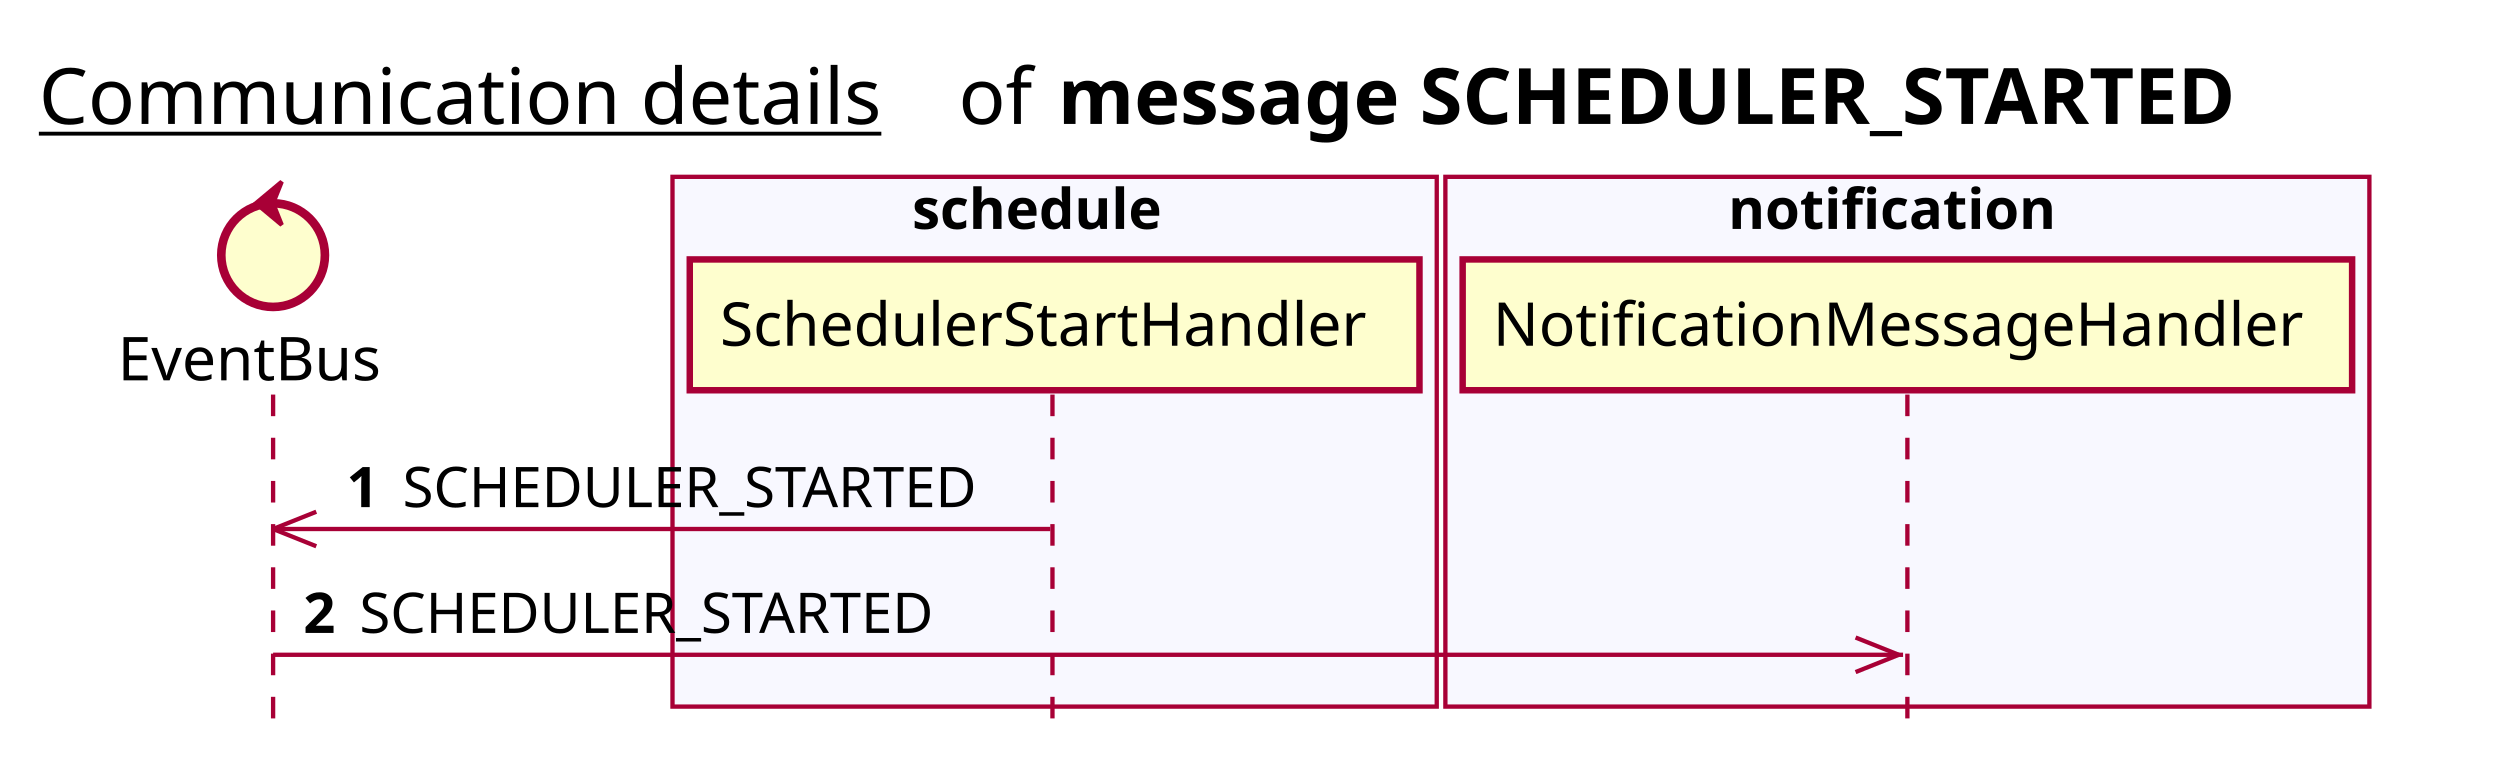
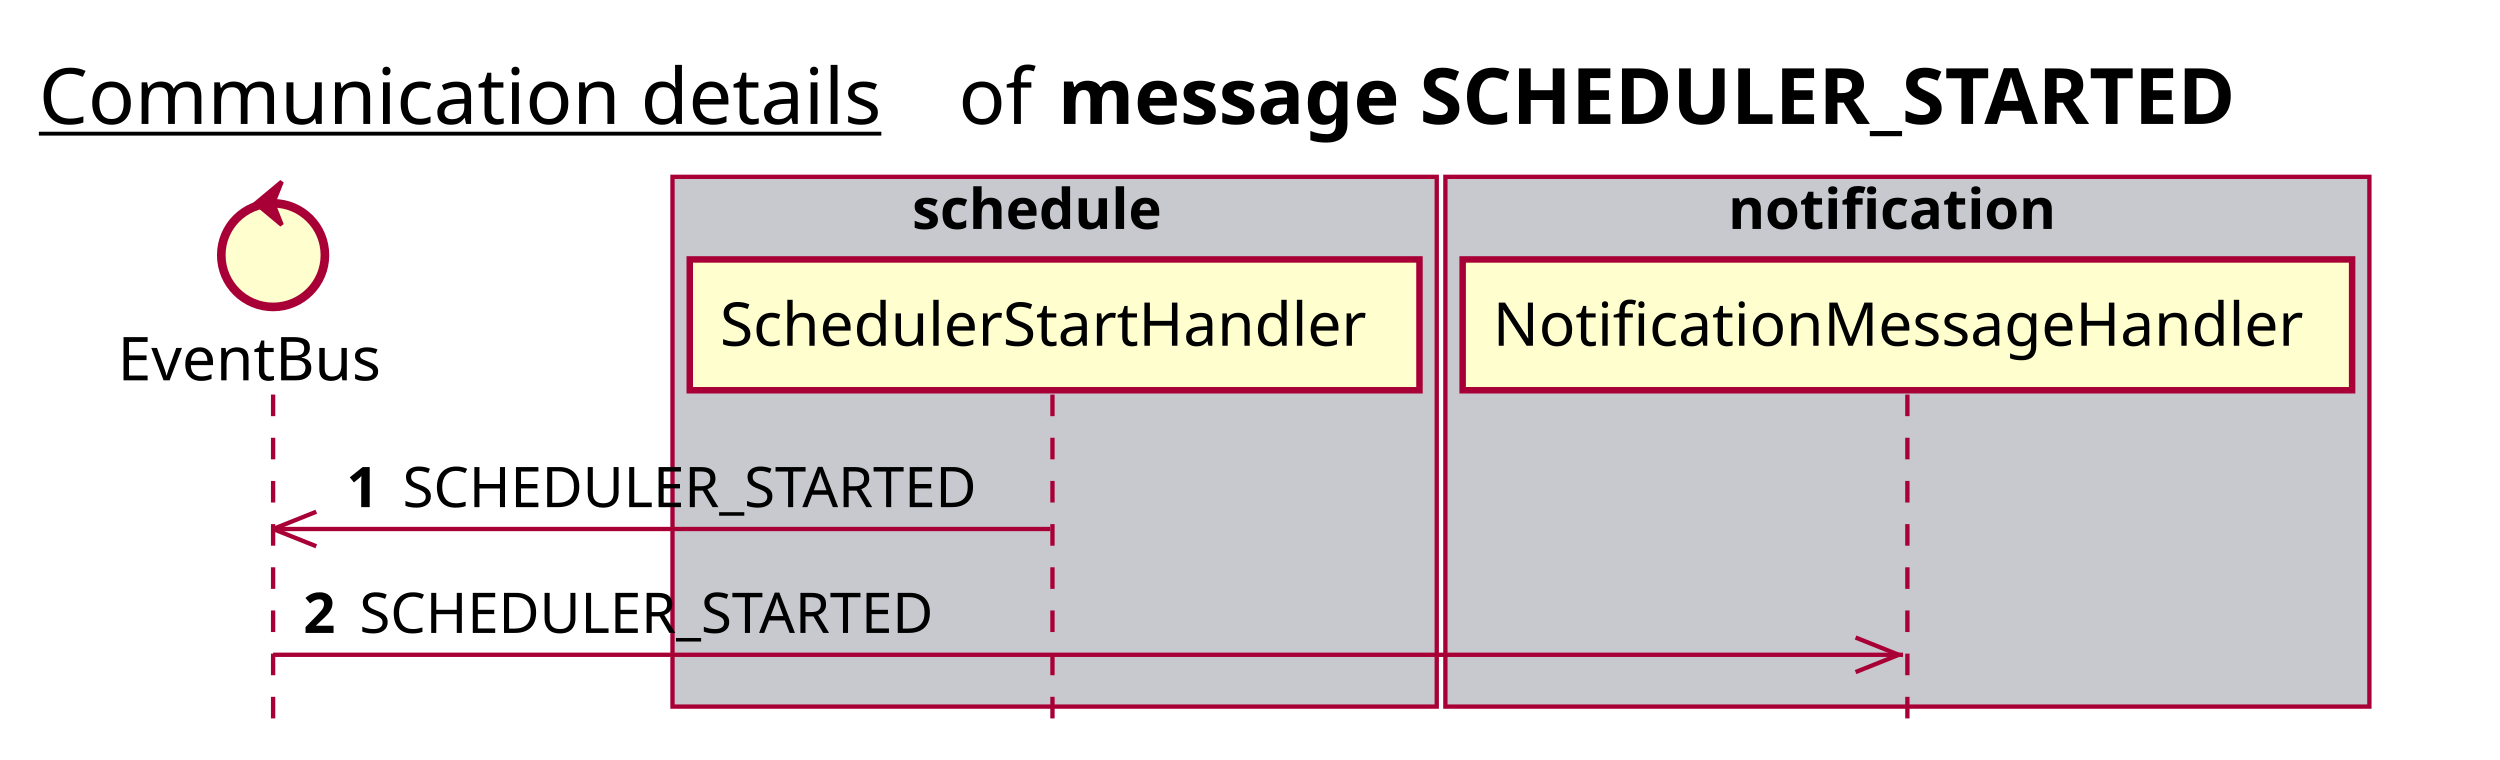
<svg xmlns="http://www.w3.org/2000/svg" contentScriptType="application/ecmascript" contentStyleType="text/css" height="176px" preserveAspectRatio="none" style="width:579px;height:176px;background:#FFFFFF;" version="1.1" viewBox="0 0 579 176" width="579px" zoomAndPan="magnify">
  <defs />
  <g>
    <text fill="#000000" font-family="sans-serif" font-size="18" lengthAdjust="spacing" text-decoration="underline" textLength="201" x="9" y="28.708">Communication details</text>
    <text fill="#000000" font-family="sans-serif" font-size="18" lengthAdjust="spacing" textLength="17" x="222" y="28.708">of</text>
    <text fill="#000000" font-family="sans-serif" font-size="18" font-weight="bold" lengthAdjust="spacing" textLength="318" x="245" y="28.708">message SCHEDULER_STARTED</text>
-     <rect fill="#F8F8FF" height="122.695" style="stroke:#A80036;stroke-width:1.0;" width="177" x="155.75" y="40.953" />
+     <rect fill="#C8C8CF" height="122.695" style="stroke:#A80036;stroke-width:1.0;" width="177" x="155.75" y="40.953" />
    <text fill="#000000" font-family="sans-serif" font-size="13" font-weight="bold" lengthAdjust="spacing" textLength="66" x="211.25" y="53.02">schedule</text>
-     <rect fill="#F8F8FF" height="122.695" style="stroke:#A80036;stroke-width:1.0;" width="214" x="334.75" y="40.953" />
+     <rect fill="#C8C8CF" height="122.695" style="stroke:#A80036;stroke-width:1.0;" width="214" x="334.75" y="40.953" />
    <text fill="#000000" font-family="sans-serif" font-size="13" font-weight="bold" lengthAdjust="spacing" textLength="83" x="400.25" y="53.02">notification</text>
    <line style="stroke:#A80036;stroke-width:1.0;stroke-dasharray:5.0,5.0;" x1="63.25" x2="63.25" y1="91.383" y2="169.648" />
    <line style="stroke:#A80036;stroke-width:1.0;stroke-dasharray:5.0,5.0;" x1="243.75" x2="243.75" y1="91.383" y2="169.648" />
    <line style="stroke:#A80036;stroke-width:1.0;stroke-dasharray:5.0,5.0;" x1="441.75" x2="441.75" y1="91.383" y2="169.648" />
    <text fill="#000000" font-family="sans-serif" font-size="14" lengthAdjust="spacing" textLength="66" x="27.25" y="88.081">EventBus</text>
    <ellipse cx="63.25" cy="59.086" fill="#FEFECE" rx="12" ry="12" style="stroke:#A80036;stroke-width:2.0;" />
    <polygon fill="#A80036" points="59.25,47.086,65.25,42.086,63.25,47.086,65.25,52.086,59.25,47.086" style="stroke:#A80036;stroke-width:1.0;" />
    <rect fill="#FEFECE" height="30.297" style="stroke:#A80036;stroke-width:1.5;" width="169" x="159.75" y="60.086" />
    <text fill="#000000" font-family="sans-serif" font-size="14" lengthAdjust="spacing" textLength="155" x="166.75" y="80.081">SchedulerStartHandler</text>
    <rect fill="#FEFECE" height="30.297" style="stroke:#A80036;stroke-width:1.5;" width="206" x="338.75" y="60.086" />
    <text fill="#000000" font-family="sans-serif" font-size="14" lengthAdjust="spacing" textLength="192" x="345.75" y="80.081">NotificationMessageHandler</text>
    <line style="stroke:#A80036;stroke-width:1.0;" x1="63.25" x2="73.25" y1="122.516" y2="118.516" />
    <line style="stroke:#A80036;stroke-width:1.0;" x1="63.25" x2="73.25" y1="122.516" y2="126.516" />
    <line style="stroke:#A80036;stroke-width:1.0;" x1="63.25" x2="243.25" y1="122.516" y2="122.516" />
    <text fill="#000000" font-family="sans-serif" font-size="13" font-weight="bold" lengthAdjust="spacing" textLength="9" x="80.25" y="117.45">1</text>
    <text fill="#000000" font-family="sans-serif" font-size="13" lengthAdjust="spacing" textLength="144" x="93.25" y="117.45">SCHEDULER_STARTED</text>
    <line style="stroke:#A80036;stroke-width:1.0;" x1="439.75" x2="429.75" y1="151.648" y2="147.648" />
    <line style="stroke:#A80036;stroke-width:1.0;" x1="439.75" x2="429.75" y1="151.648" y2="155.648" />
    <line style="stroke:#A80036;stroke-width:1.0;" x1="63.25" x2="440.75" y1="151.648" y2="151.648" />
    <text fill="#000000" font-family="sans-serif" font-size="13" font-weight="bold" lengthAdjust="spacing" textLength="9" x="70.25" y="146.583">2</text>
    <text fill="#000000" font-family="sans-serif" font-size="13" lengthAdjust="spacing" textLength="144" x="83.25" y="146.583">SCHEDULER_STARTED</text>
  </g>
</svg>
